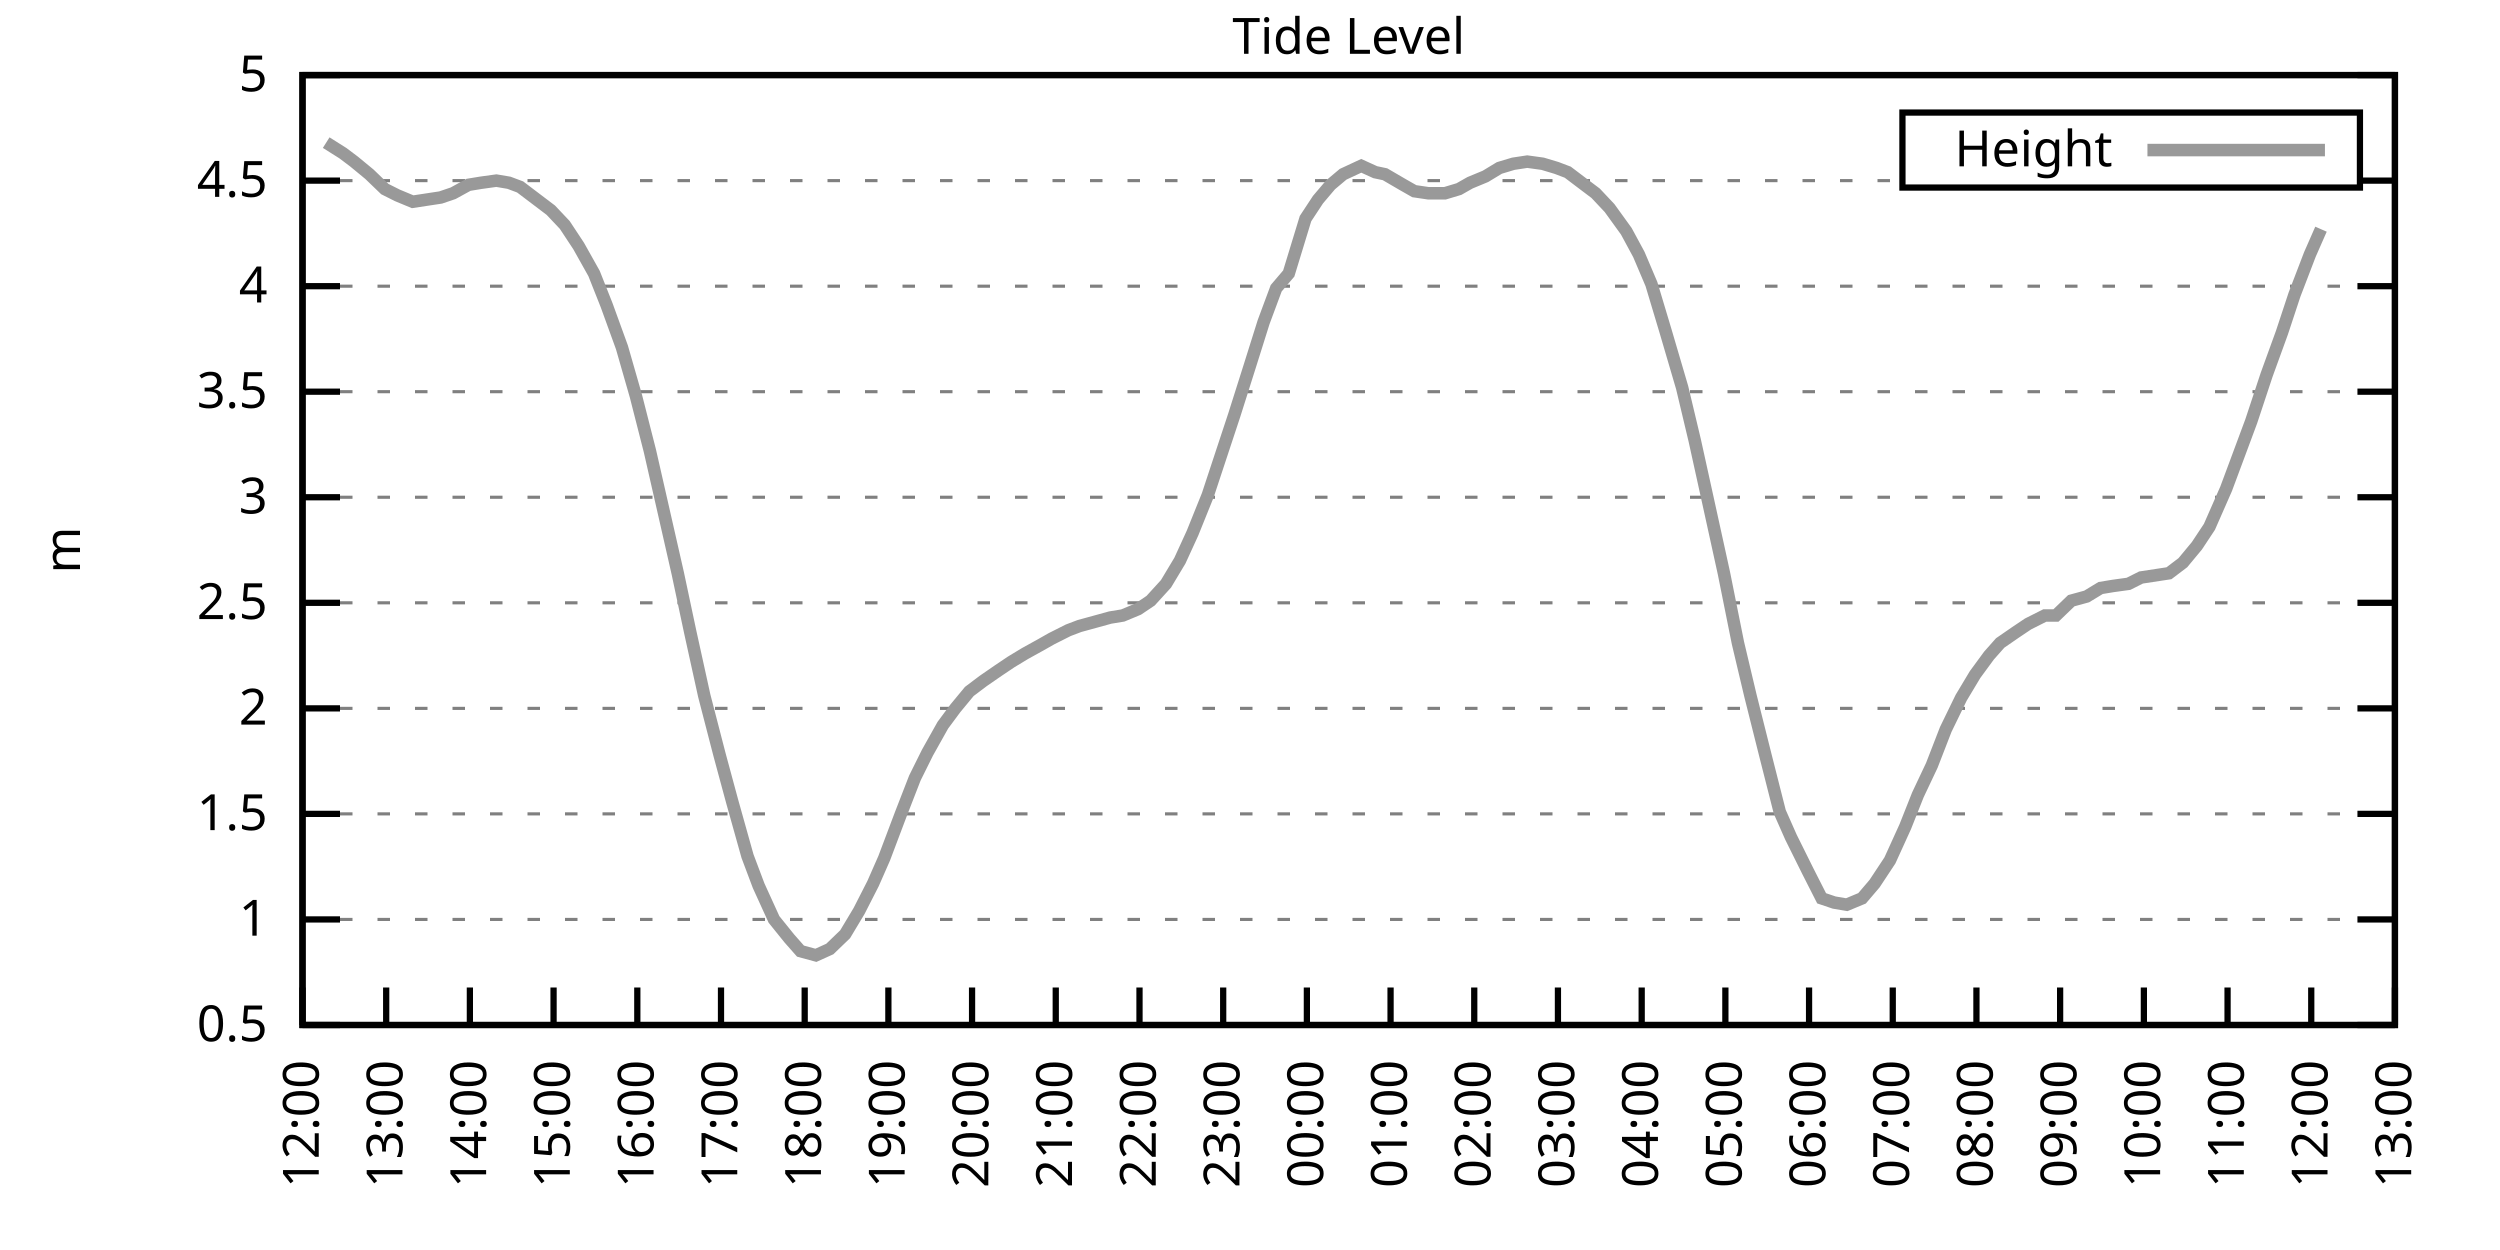
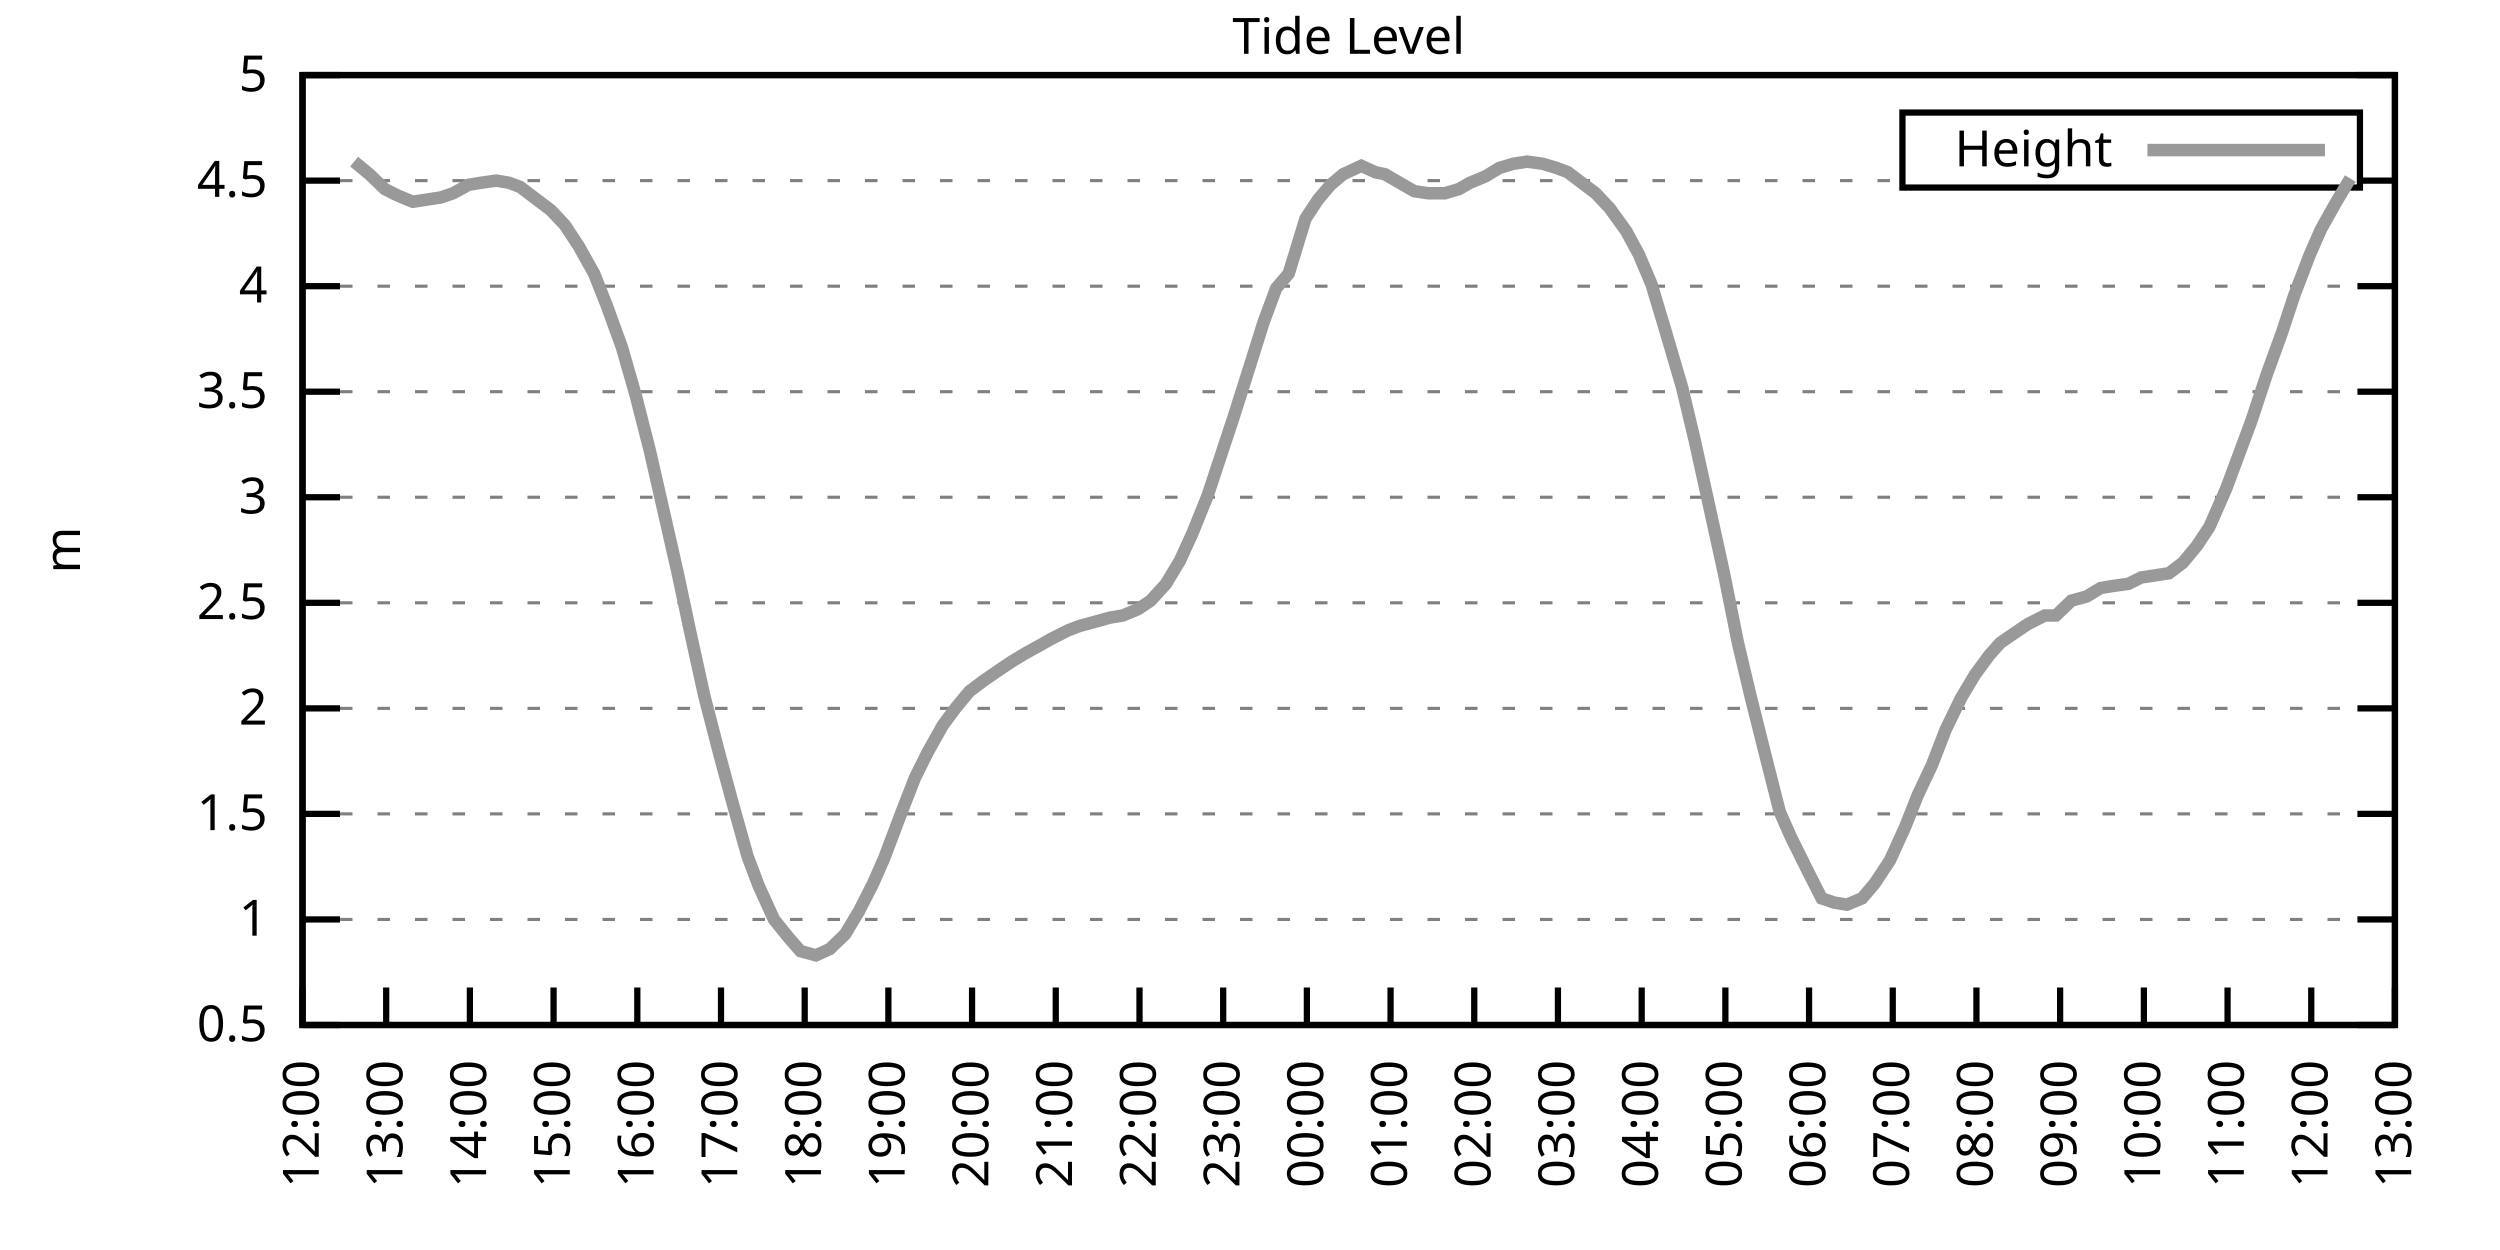
<svg xmlns="http://www.w3.org/2000/svg" xmlns:xlink="http://www.w3.org/1999/xlink" width="400" height="200" viewBox="0 0 400 200">
  <g id="gnuplot_canvas">
    <rect x="0" y="0" width="400" height="200" fill="none" />
    <defs>
      <circle id="gpDot" r="0.5" stroke-width="0.5" stroke="currentColor" />
      <path id="gpPt0" stroke-width="0.333" stroke="currentColor" d="M-1,0 h2 M0,-1 v2" />
      <path id="gpPt1" stroke-width="0.333" stroke="currentColor" d="M-1,-1 L1,1 M1,-1 L-1,1" />
      <path id="gpPt2" stroke-width="0.333" stroke="currentColor" d="M-1,0 L1,0 M0,-1 L0,1 M-1,-1 L1,1 M-1,1 L1,-1" />
      <rect id="gpPt3" stroke-width="0.333" stroke="currentColor" x="-1" y="-1" width="2" height="2" />
      <rect id="gpPt4" stroke-width="0.333" stroke="currentColor" fill="currentColor" x="-1" y="-1" width="2" height="2" />
      <circle id="gpPt5" stroke-width="0.333" stroke="currentColor" cx="0" cy="0" r="1" />
      <use xlink:href="#gpPt5" id="gpPt6" fill="currentColor" stroke="none" />
      <path id="gpPt7" stroke-width="0.333" stroke="currentColor" d="M0,-1.33 L-1.33,0.67 L1.33,0.67 z" />
      <use xlink:href="#gpPt7" id="gpPt8" fill="currentColor" stroke="none" />
      <use xlink:href="#gpPt7" id="gpPt9" stroke="currentColor" transform="rotate(180)" />
      <use xlink:href="#gpPt9" id="gpPt10" fill="currentColor" stroke="none" />
      <use xlink:href="#gpPt3" id="gpPt11" stroke="currentColor" transform="rotate(45)" />
      <use xlink:href="#gpPt11" id="gpPt12" fill="currentColor" stroke="none" />
      <path id="gpPt13" stroke-width="0.333" stroke="currentColor" d="M0,1.330 L1.265,0.411 L0.782,-1.067 L-0.782,-1.076 L-1.265,0.411 z" />
      <use xlink:href="#gpPt13" id="gpPt14" fill="currentColor" stroke="none" />
      <filter id="textbox" filterUnits="objectBoundingBox" x="0" y="0" height="1" width="1">
        <feFlood flood-color="white" flood-opacity="1" result="bgnd" />
        <feComposite in="SourceGraphic" in2="bgnd" operator="atop" />
      </filter>
      <filter id="greybox" filterUnits="objectBoundingBox" x="0" y="0" height="1" width="1">
        <feFlood flood-color="lightgrey" flood-opacity="1" result="grey" />
        <feComposite in="SourceGraphic" in2="grey" operator="atop" />
      </filter>
    </defs>
    <g fill="none" color="white" stroke="currentColor" stroke-width="1.00" stroke-linecap="butt" stroke-linejoin="miter">
</g>
    <g fill="none" color="black" stroke="currentColor" stroke-width="1.00" stroke-linecap="butt" stroke-linejoin="miter">
      <g stroke="none" shape-rendering="crispEdges">
        <polygon fill="rgb(255, 255, 255)" points="48.40,164.00 383.18,164.00 383.18,12.02 48.40,12.02 " />
      </g>
    </g>
    <g fill="none" color="black" stroke="currentColor" stroke-width="1.00" stroke-linecap="butt" stroke-linejoin="miter">
</g>
    <g fill="none" color="black" stroke="black" stroke-width="0.50" stroke-linecap="butt" stroke-linejoin="miter">
</g>
    <g fill="none" color="gray" stroke="currentColor" stroke-width="0.50" stroke-linecap="butt" stroke-linejoin="miter">
      <path stroke="gray" stroke-dasharray="2,4" class="gridline" d="M48.40,164.00 L383.19,164.00  " />
    </g>
    <g fill="none" color="gray" stroke="gray" stroke-width="1.00" stroke-linecap="butt" stroke-linejoin="miter">
</g>
    <g fill="none" color="black" stroke="currentColor" stroke-width="1.00" stroke-linecap="butt" stroke-linejoin="miter">
      <path stroke="black" d="M48.40,164.00 L54.40,164.00 M383.19,164.00 L377.19,164.00  " />
      <g transform="translate(42.80,166.60)" stroke="none" fill="black" font-family="Sans" font-size="8.00" text-anchor="end">
        <text>
          <tspan font-family="Sans"> 0.5</tspan>
        </text>
      </g>
    </g>
    <g fill="none" color="black" stroke="currentColor" stroke-width="1.00" stroke-linecap="butt" stroke-linejoin="miter">
</g>
    <g fill="none" color="black" stroke="black" stroke-width="0.50" stroke-linecap="butt" stroke-linejoin="miter">
</g>
    <g fill="none" color="gray" stroke="currentColor" stroke-width="0.50" stroke-linecap="butt" stroke-linejoin="miter">
      <path stroke="gray" stroke-dasharray="2,4" class="gridline" d="M48.40,147.11 L383.19,147.11  " />
    </g>
    <g fill="none" color="gray" stroke="gray" stroke-width="1.00" stroke-linecap="butt" stroke-linejoin="miter">
</g>
    <g fill="none" color="black" stroke="currentColor" stroke-width="1.00" stroke-linecap="butt" stroke-linejoin="miter">
      <path stroke="black" d="M48.40,147.11 L54.40,147.11 M383.19,147.11 L377.19,147.11  " />
      <g transform="translate(42.80,149.71)" stroke="none" fill="black" font-family="Sans" font-size="8.00" text-anchor="end">
        <text>
          <tspan font-family="Sans"> 1</tspan>
        </text>
      </g>
    </g>
    <g fill="none" color="black" stroke="currentColor" stroke-width="1.00" stroke-linecap="butt" stroke-linejoin="miter">
</g>
    <g fill="none" color="black" stroke="black" stroke-width="0.50" stroke-linecap="butt" stroke-linejoin="miter">
</g>
    <g fill="none" color="gray" stroke="currentColor" stroke-width="0.50" stroke-linecap="butt" stroke-linejoin="miter">
      <path stroke="gray" stroke-dasharray="2,4" class="gridline" d="M48.40,130.22 L383.19,130.22  " />
    </g>
    <g fill="none" color="gray" stroke="gray" stroke-width="1.00" stroke-linecap="butt" stroke-linejoin="miter">
</g>
    <g fill="none" color="black" stroke="currentColor" stroke-width="1.00" stroke-linecap="butt" stroke-linejoin="miter">
      <path stroke="black" d="M48.40,130.22 L54.40,130.22 M383.19,130.22 L377.19,130.22  " />
      <g transform="translate(42.80,132.82)" stroke="none" fill="black" font-family="Sans" font-size="8.00" text-anchor="end">
        <text>
          <tspan font-family="Sans"> 1.5</tspan>
        </text>
      </g>
    </g>
    <g fill="none" color="black" stroke="currentColor" stroke-width="1.00" stroke-linecap="butt" stroke-linejoin="miter">
</g>
    <g fill="none" color="black" stroke="black" stroke-width="0.50" stroke-linecap="butt" stroke-linejoin="miter">
</g>
    <g fill="none" color="gray" stroke="currentColor" stroke-width="0.50" stroke-linecap="butt" stroke-linejoin="miter">
      <path stroke="gray" stroke-dasharray="2,4" class="gridline" d="M48.40,113.34 L383.19,113.34  " />
    </g>
    <g fill="none" color="gray" stroke="gray" stroke-width="1.00" stroke-linecap="butt" stroke-linejoin="miter">
</g>
    <g fill="none" color="black" stroke="currentColor" stroke-width="1.00" stroke-linecap="butt" stroke-linejoin="miter">
      <path stroke="black" d="M48.40,113.34 L54.40,113.34 M383.19,113.34 L377.19,113.34  " />
      <g transform="translate(42.80,115.94)" stroke="none" fill="black" font-family="Sans" font-size="8.00" text-anchor="end">
        <text>
          <tspan font-family="Sans"> 2</tspan>
        </text>
      </g>
    </g>
    <g fill="none" color="black" stroke="currentColor" stroke-width="1.00" stroke-linecap="butt" stroke-linejoin="miter">
</g>
    <g fill="none" color="black" stroke="black" stroke-width="0.50" stroke-linecap="butt" stroke-linejoin="miter">
</g>
    <g fill="none" color="gray" stroke="currentColor" stroke-width="0.50" stroke-linecap="butt" stroke-linejoin="miter">
      <path stroke="gray" stroke-dasharray="2,4" class="gridline" d="M48.40,96.45 L383.19,96.45  " />
    </g>
    <g fill="none" color="gray" stroke="gray" stroke-width="1.00" stroke-linecap="butt" stroke-linejoin="miter">
</g>
    <g fill="none" color="black" stroke="currentColor" stroke-width="1.00" stroke-linecap="butt" stroke-linejoin="miter">
      <path stroke="black" d="M48.40,96.45 L54.40,96.45 M383.19,96.45 L377.19,96.45  " />
      <g transform="translate(42.80,99.05)" stroke="none" fill="black" font-family="Sans" font-size="8.00" text-anchor="end">
        <text>
          <tspan font-family="Sans"> 2.5</tspan>
        </text>
      </g>
    </g>
    <g fill="none" color="black" stroke="currentColor" stroke-width="1.00" stroke-linecap="butt" stroke-linejoin="miter">
</g>
    <g fill="none" color="black" stroke="black" stroke-width="0.50" stroke-linecap="butt" stroke-linejoin="miter">
</g>
    <g fill="none" color="gray" stroke="currentColor" stroke-width="0.50" stroke-linecap="butt" stroke-linejoin="miter">
      <path stroke="gray" stroke-dasharray="2,4" class="gridline" d="M48.40,79.56 L383.19,79.56  " />
    </g>
    <g fill="none" color="gray" stroke="gray" stroke-width="1.00" stroke-linecap="butt" stroke-linejoin="miter">
</g>
    <g fill="none" color="black" stroke="currentColor" stroke-width="1.00" stroke-linecap="butt" stroke-linejoin="miter">
      <path stroke="black" d="M48.40,79.56 L54.40,79.56 M383.19,79.56 L377.19,79.56  " />
      <g transform="translate(42.80,82.16)" stroke="none" fill="black" font-family="Sans" font-size="8.00" text-anchor="end">
        <text>
          <tspan font-family="Sans"> 3</tspan>
        </text>
      </g>
    </g>
    <g fill="none" color="black" stroke="currentColor" stroke-width="1.00" stroke-linecap="butt" stroke-linejoin="miter">
</g>
    <g fill="none" color="black" stroke="black" stroke-width="0.50" stroke-linecap="butt" stroke-linejoin="miter">
</g>
    <g fill="none" color="gray" stroke="currentColor" stroke-width="0.50" stroke-linecap="butt" stroke-linejoin="miter">
      <path stroke="gray" stroke-dasharray="2,4" class="gridline" d="M48.40,62.67 L383.19,62.67  " />
    </g>
    <g fill="none" color="gray" stroke="gray" stroke-width="1.00" stroke-linecap="butt" stroke-linejoin="miter">
</g>
    <g fill="none" color="black" stroke="currentColor" stroke-width="1.00" stroke-linecap="butt" stroke-linejoin="miter">
      <path stroke="black" d="M48.40,62.67 L54.40,62.67 M383.19,62.67 L377.19,62.67  " />
      <g transform="translate(42.80,65.27)" stroke="none" fill="black" font-family="Sans" font-size="8.00" text-anchor="end">
        <text>
          <tspan font-family="Sans"> 3.5</tspan>
        </text>
      </g>
    </g>
    <g fill="none" color="black" stroke="currentColor" stroke-width="1.00" stroke-linecap="butt" stroke-linejoin="miter">
</g>
    <g fill="none" color="black" stroke="black" stroke-width="0.50" stroke-linecap="butt" stroke-linejoin="miter">
</g>
    <g fill="none" color="gray" stroke="currentColor" stroke-width="0.50" stroke-linecap="butt" stroke-linejoin="miter">
      <path stroke="gray" stroke-dasharray="2,4" class="gridline" d="M48.40,45.79 L383.19,45.79  " />
    </g>
    <g fill="none" color="gray" stroke="gray" stroke-width="1.00" stroke-linecap="butt" stroke-linejoin="miter">
</g>
    <g fill="none" color="black" stroke="currentColor" stroke-width="1.00" stroke-linecap="butt" stroke-linejoin="miter">
      <path stroke="black" d="M48.40,45.79 L54.40,45.79 M383.19,45.79 L377.19,45.79  " />
      <g transform="translate(42.80,48.39)" stroke="none" fill="black" font-family="Sans" font-size="8.00" text-anchor="end">
        <text>
          <tspan font-family="Sans"> 4</tspan>
        </text>
      </g>
    </g>
    <g fill="none" color="black" stroke="currentColor" stroke-width="1.00" stroke-linecap="butt" stroke-linejoin="miter">
</g>
    <g fill="none" color="black" stroke="black" stroke-width="0.50" stroke-linecap="butt" stroke-linejoin="miter">
</g>
    <g fill="none" color="gray" stroke="currentColor" stroke-width="0.50" stroke-linecap="butt" stroke-linejoin="miter">
      <path stroke="gray" stroke-dasharray="2,4" class="gridline" d="M48.40,28.90 L304.39,28.90 M377.59,28.90 L383.19,28.90  " />
    </g>
    <g fill="none" color="gray" stroke="gray" stroke-width="1.00" stroke-linecap="butt" stroke-linejoin="miter">
</g>
    <g fill="none" color="black" stroke="currentColor" stroke-width="1.00" stroke-linecap="butt" stroke-linejoin="miter">
      <path stroke="black" d="M48.40,28.90 L54.40,28.90 M383.19,28.90 L377.19,28.90  " />
      <g transform="translate(42.80,31.50)" stroke="none" fill="black" font-family="Sans" font-size="8.00" text-anchor="end">
        <text>
          <tspan font-family="Sans"> 4.5</tspan>
        </text>
      </g>
    </g>
    <g fill="none" color="black" stroke="currentColor" stroke-width="1.00" stroke-linecap="butt" stroke-linejoin="miter">
</g>
    <g fill="none" color="black" stroke="black" stroke-width="0.50" stroke-linecap="butt" stroke-linejoin="miter">
</g>
    <g fill="none" color="gray" stroke="currentColor" stroke-width="0.50" stroke-linecap="butt" stroke-linejoin="miter">
      <path stroke="gray" stroke-dasharray="2,4" class="gridline" d="M48.40,12.01 L383.19,12.01  " />
    </g>
    <g fill="none" color="gray" stroke="gray" stroke-width="1.00" stroke-linecap="butt" stroke-linejoin="miter">
</g>
    <g fill="none" color="black" stroke="currentColor" stroke-width="1.00" stroke-linecap="butt" stroke-linejoin="miter">
      <path stroke="black" d="M48.40,12.01 L54.40,12.01 M383.19,12.01 L377.19,12.01  " />
      <g transform="translate(42.80,14.61)" stroke="none" fill="black" font-family="Sans" font-size="8.00" text-anchor="end">
        <text>
          <tspan font-family="Sans"> 5</tspan>
        </text>
      </g>
    </g>
    <g fill="none" color="black" stroke="currentColor" stroke-width="1.00" stroke-linecap="butt" stroke-linejoin="miter">
      <path stroke="black" d="M48.40,164.00 L48.40,158.00  " />
      <g transform="translate(51.00,169.60) rotate(270.00)" stroke="none" fill="black" font-family="Sans" font-size="8.00" text-anchor="end">
        <text>
          <tspan font-family="Sans">12:00</tspan>
        </text>
      </g>
    </g>
    <g fill="none" color="black" stroke="currentColor" stroke-width="1.00" stroke-linecap="butt" stroke-linejoin="miter">
      <path stroke="black" d="M61.79,164.00 L61.79,158.00  " />
      <g transform="translate(64.39,169.60) rotate(270.00)" stroke="none" fill="black" font-family="Sans" font-size="8.00" text-anchor="end">
        <text>
          <tspan font-family="Sans">13:00</tspan>
        </text>
      </g>
    </g>
    <g fill="none" color="black" stroke="currentColor" stroke-width="1.00" stroke-linecap="butt" stroke-linejoin="miter">
      <path stroke="black" d="M75.18,164.00 L75.18,158.00  " />
      <g transform="translate(77.78,169.60) rotate(270.00)" stroke="none" fill="black" font-family="Sans" font-size="8.00" text-anchor="end">
        <text>
          <tspan font-family="Sans">14:00</tspan>
        </text>
      </g>
    </g>
    <g fill="none" color="black" stroke="currentColor" stroke-width="1.00" stroke-linecap="butt" stroke-linejoin="miter">
      <path stroke="black" d="M88.57,164.00 L88.57,158.00  " />
      <g transform="translate(91.17,169.60) rotate(270.00)" stroke="none" fill="black" font-family="Sans" font-size="8.00" text-anchor="end">
        <text>
          <tspan font-family="Sans">15:00</tspan>
        </text>
      </g>
    </g>
    <g fill="none" color="black" stroke="currentColor" stroke-width="1.00" stroke-linecap="butt" stroke-linejoin="miter">
      <path stroke="black" d="M101.97,164.00 L101.97,158.00  " />
      <g transform="translate(104.57,169.60) rotate(270.00)" stroke="none" fill="black" font-family="Sans" font-size="8.00" text-anchor="end">
        <text>
          <tspan font-family="Sans">16:00</tspan>
        </text>
      </g>
    </g>
    <g fill="none" color="black" stroke="currentColor" stroke-width="1.00" stroke-linecap="butt" stroke-linejoin="miter">
      <path stroke="black" d="M115.36,164.00 L115.36,158.00  " />
      <g transform="translate(117.96,169.60) rotate(270.00)" stroke="none" fill="black" font-family="Sans" font-size="8.00" text-anchor="end">
        <text>
          <tspan font-family="Sans">17:00</tspan>
        </text>
      </g>
    </g>
    <g fill="none" color="black" stroke="currentColor" stroke-width="1.00" stroke-linecap="butt" stroke-linejoin="miter">
      <path stroke="black" d="M128.75,164.00 L128.75,158.00  " />
      <g transform="translate(131.35,169.60) rotate(270.00)" stroke="none" fill="black" font-family="Sans" font-size="8.00" text-anchor="end">
        <text>
          <tspan font-family="Sans">18:00</tspan>
        </text>
      </g>
    </g>
    <g fill="none" color="black" stroke="currentColor" stroke-width="1.00" stroke-linecap="butt" stroke-linejoin="miter">
      <path stroke="black" d="M142.14,164.00 L142.14,158.00  " />
      <g transform="translate(144.74,169.60) rotate(270.00)" stroke="none" fill="black" font-family="Sans" font-size="8.00" text-anchor="end">
        <text>
          <tspan font-family="Sans">19:00</tspan>
        </text>
      </g>
    </g>
    <g fill="none" color="black" stroke="currentColor" stroke-width="1.00" stroke-linecap="butt" stroke-linejoin="miter">
      <path stroke="black" d="M155.53,164.00 L155.53,158.00  " />
      <g transform="translate(158.13,169.60) rotate(270.00)" stroke="none" fill="black" font-family="Sans" font-size="8.00" text-anchor="end">
        <text>
          <tspan font-family="Sans">20:00</tspan>
        </text>
      </g>
    </g>
    <g fill="none" color="black" stroke="currentColor" stroke-width="1.00" stroke-linecap="butt" stroke-linejoin="miter">
      <path stroke="black" d="M168.92,164.00 L168.92,158.00  " />
      <g transform="translate(171.52,169.60) rotate(270.00)" stroke="none" fill="black" font-family="Sans" font-size="8.00" text-anchor="end">
        <text>
          <tspan font-family="Sans">21:00</tspan>
        </text>
      </g>
    </g>
    <g fill="none" color="black" stroke="currentColor" stroke-width="1.00" stroke-linecap="butt" stroke-linejoin="miter">
      <path stroke="black" d="M182.32,164.00 L182.32,158.00  " />
      <g transform="translate(184.92,169.60) rotate(270.00)" stroke="none" fill="black" font-family="Sans" font-size="8.00" text-anchor="end">
        <text>
          <tspan font-family="Sans">22:00</tspan>
        </text>
      </g>
    </g>
    <g fill="none" color="black" stroke="currentColor" stroke-width="1.00" stroke-linecap="butt" stroke-linejoin="miter">
      <path stroke="black" d="M195.71,164.00 L195.71,158.00  " />
      <g transform="translate(198.31,169.60) rotate(270.00)" stroke="none" fill="black" font-family="Sans" font-size="8.00" text-anchor="end">
        <text>
          <tspan font-family="Sans">23:00</tspan>
        </text>
      </g>
    </g>
    <g fill="none" color="black" stroke="currentColor" stroke-width="1.00" stroke-linecap="butt" stroke-linejoin="miter">
      <path stroke="black" d="M209.10,164.00 L209.10,158.00  " />
      <g transform="translate(211.70,169.60) rotate(270.00)" stroke="none" fill="black" font-family="Sans" font-size="8.00" text-anchor="end">
        <text>
          <tspan font-family="Sans">00:00</tspan>
        </text>
      </g>
    </g>
    <g fill="none" color="black" stroke="currentColor" stroke-width="1.00" stroke-linecap="butt" stroke-linejoin="miter">
      <path stroke="black" d="M222.49,164.00 L222.49,158.00  " />
      <g transform="translate(225.09,169.60) rotate(270.00)" stroke="none" fill="black" font-family="Sans" font-size="8.00" text-anchor="end">
        <text>
          <tspan font-family="Sans">01:00</tspan>
        </text>
      </g>
    </g>
    <g fill="none" color="black" stroke="currentColor" stroke-width="1.00" stroke-linecap="butt" stroke-linejoin="miter">
      <path stroke="black" d="M235.88,164.00 L235.88,158.00  " />
      <g transform="translate(238.48,169.60) rotate(270.00)" stroke="none" fill="black" font-family="Sans" font-size="8.00" text-anchor="end">
        <text>
          <tspan font-family="Sans">02:00</tspan>
        </text>
      </g>
    </g>
    <g fill="none" color="black" stroke="currentColor" stroke-width="1.00" stroke-linecap="butt" stroke-linejoin="miter">
      <path stroke="black" d="M249.27,164.00 L249.27,158.00  " />
      <g transform="translate(251.87,169.60) rotate(270.00)" stroke="none" fill="black" font-family="Sans" font-size="8.00" text-anchor="end">
        <text>
          <tspan font-family="Sans">03:00</tspan>
        </text>
      </g>
    </g>
    <g fill="none" color="black" stroke="currentColor" stroke-width="1.00" stroke-linecap="butt" stroke-linejoin="miter">
      <path stroke="black" d="M262.67,164.00 L262.67,158.00  " />
      <g transform="translate(265.27,169.60) rotate(270.00)" stroke="none" fill="black" font-family="Sans" font-size="8.00" text-anchor="end">
        <text>
          <tspan font-family="Sans">04:00</tspan>
        </text>
      </g>
    </g>
    <g fill="none" color="black" stroke="currentColor" stroke-width="1.00" stroke-linecap="butt" stroke-linejoin="miter">
      <path stroke="black" d="M276.06,164.00 L276.06,158.00  " />
      <g transform="translate(278.66,169.60) rotate(270.00)" stroke="none" fill="black" font-family="Sans" font-size="8.00" text-anchor="end">
        <text>
          <tspan font-family="Sans">05:00</tspan>
        </text>
      </g>
    </g>
    <g fill="none" color="black" stroke="currentColor" stroke-width="1.00" stroke-linecap="butt" stroke-linejoin="miter">
      <path stroke="black" d="M289.45,164.00 L289.45,158.00  " />
      <g transform="translate(292.05,169.60) rotate(270.00)" stroke="none" fill="black" font-family="Sans" font-size="8.00" text-anchor="end">
        <text>
          <tspan font-family="Sans">06:00</tspan>
        </text>
      </g>
    </g>
    <g fill="none" color="black" stroke="currentColor" stroke-width="1.00" stroke-linecap="butt" stroke-linejoin="miter">
      <path stroke="black" d="M302.84,164.00 L302.84,158.00  " />
      <g transform="translate(305.44,169.60) rotate(270.00)" stroke="none" fill="black" font-family="Sans" font-size="8.00" text-anchor="end">
        <text>
          <tspan font-family="Sans">07:00</tspan>
        </text>
      </g>
    </g>
    <g fill="none" color="black" stroke="currentColor" stroke-width="1.00" stroke-linecap="butt" stroke-linejoin="miter">
      <path stroke="black" d="M316.23,164.00 L316.23,158.00  " />
      <g transform="translate(318.83,169.60) rotate(270.00)" stroke="none" fill="black" font-family="Sans" font-size="8.00" text-anchor="end">
        <text>
          <tspan font-family="Sans">08:00</tspan>
        </text>
      </g>
    </g>
    <g fill="none" color="black" stroke="currentColor" stroke-width="1.00" stroke-linecap="butt" stroke-linejoin="miter">
      <path stroke="black" d="M329.62,164.00 L329.62,158.00  " />
      <g transform="translate(332.22,169.60) rotate(270.00)" stroke="none" fill="black" font-family="Sans" font-size="8.00" text-anchor="end">
        <text>
          <tspan font-family="Sans">09:00</tspan>
        </text>
      </g>
    </g>
    <g fill="none" color="black" stroke="currentColor" stroke-width="1.00" stroke-linecap="butt" stroke-linejoin="miter">
      <path stroke="black" d="M343.02,164.00 L343.02,158.00  " />
      <g transform="translate(345.62,169.60) rotate(270.00)" stroke="none" fill="black" font-family="Sans" font-size="8.00" text-anchor="end">
        <text>
          <tspan font-family="Sans">10:00</tspan>
        </text>
      </g>
    </g>
    <g fill="none" color="black" stroke="currentColor" stroke-width="1.00" stroke-linecap="butt" stroke-linejoin="miter">
      <path stroke="black" d="M356.41,164.00 L356.41,158.00  " />
      <g transform="translate(359.01,169.60) rotate(270.00)" stroke="none" fill="black" font-family="Sans" font-size="8.00" text-anchor="end">
        <text>
          <tspan font-family="Sans">11:00</tspan>
        </text>
      </g>
    </g>
    <g fill="none" color="black" stroke="currentColor" stroke-width="1.00" stroke-linecap="butt" stroke-linejoin="miter">
      <path stroke="black" d="M369.80,164.00 L369.80,158.00  " />
      <g transform="translate(372.40,169.60) rotate(270.00)" stroke="none" fill="black" font-family="Sans" font-size="8.00" text-anchor="end">
        <text>
          <tspan font-family="Sans">12:00</tspan>
        </text>
      </g>
    </g>
    <g fill="none" color="black" stroke="currentColor" stroke-width="1.00" stroke-linecap="butt" stroke-linejoin="miter">
      <path stroke="black" d="M383.19,164.00 L383.19,158.00  " />
      <g transform="translate(385.79,169.60) rotate(270.00)" stroke="none" fill="black" font-family="Sans" font-size="8.00" text-anchor="end">
        <text>
          <tspan font-family="Sans">13:00</tspan>
        </text>
      </g>
    </g>
    <g fill="none" color="black" stroke="currentColor" stroke-width="1.00" stroke-linecap="butt" stroke-linejoin="miter">
</g>
    <g fill="none" color="black" stroke="currentColor" stroke-width="1.00" stroke-linecap="butt" stroke-linejoin="miter">
      <path stroke="black" d="M48.40,12.01 L48.40,164.00 L383.19,164.00 L383.19,12.01 L48.40,12.01 Z  " />
    </g>
    <g fill="none" color="black" stroke="currentColor" stroke-width="1.00" stroke-linecap="butt" stroke-linejoin="miter">
</g>
    <g fill="none" color="black" stroke="currentColor" stroke-width="1.00" stroke-linecap="butt" stroke-linejoin="miter">
      <path stroke="black" d="M304.39,30.01 L304.39,18.01 L377.59,18.01 L377.59,30.01 L304.39,30.01 Z  " />
    </g>
    <g id="Tide_level_plot_1">
      <g fill="none" color="white" stroke="black" stroke-width="2.00" stroke-linecap="butt" stroke-linejoin="miter">
</g>
      <g fill="none" color="black" stroke="currentColor" stroke-width="2.00" stroke-linecap="butt" stroke-linejoin="miter">
        <g transform="translate(337.99,26.61)" stroke="none" fill="black" font-family="Sans" font-size="8.00" text-anchor="end">
          <text>
            <tspan font-family="Sans">Height</tspan>
          </text>
        </g>
      </g>
      <g fill="none" color="black" stroke="currentColor" stroke-width="2.00" stroke-linecap="butt" stroke-linejoin="miter">
-         <path stroke="rgb(153, 153, 153)" d="M343.59,24.01 L371.99,24.01 M52.19,22.82 L54.87,24.51 L56.66,25.86 L59.11,27.88 L61.57,30.25 L63.58,31.26   L66.03,32.28 L68.26,31.94 L70.50,31.60 L72.50,30.92 L74.96,29.57 L76.97,29.24 L79.42,28.90 L81.43,29.24   L83.22,29.91 L85.90,31.94 L88.13,33.63 L90.36,35.99 L92.59,39.37 L95.05,43.76 L97.06,48.83 L99.51,55.58   L101.74,63.35 L103.98,72.13 L105.98,80.91 L108.44,91.72 L110.45,101.18 L112.68,111.31 L115.13,120.77 L117.14,128.20   L119.60,136.98 L121.38,141.71 L123.84,147.11 L126.29,150.15 L128.08,152.18 L130.54,152.85 L132.77,151.84 L135.22,149.48   L137.45,145.76 L139.69,141.37 L141.47,137.32 L144.15,130.22 L146.38,124.48 L148.39,120.43 L150.85,116.04 L152.85,113.34   L155.09,110.63 L157.32,108.95 L159.77,107.26 L161.78,105.91 L164.01,104.56 L166.47,103.20 L168.25,102.19 L170.93,100.84   L172.72,100.16 L175.17,99.49 L177.63,98.81 L179.64,98.48 L182.09,97.46 L184.10,96.11 L186.56,93.41 L188.79,89.69   L190.80,85.30 L193.25,79.22 L195.48,72.47 L197.49,66.39 L199.95,58.62 L202.18,51.53 L204.19,46.12 L206.20,43.76   L208.88,34.98 L210.88,31.94 L212.89,29.57 L214.90,27.88 L217.80,26.53 L220.04,27.55 L221.60,27.88 L224.50,29.57   L226.29,30.59 L228.52,30.92 L231.20,30.92 L233.43,30.25 L235.21,29.24 L237.67,28.22 L239.90,26.87 L242.13,26.20   L244.36,25.86 L246.82,26.20 L249.05,26.87 L250.84,27.55 L253.07,29.24 L255.30,30.92 L257.53,33.29 L260.21,37.00   L262.22,40.72 L264.23,45.45 L266.46,52.88 L269.14,62.00 L271.15,70.44 L273.16,79.56 L275.83,91.72 L278.07,102.87   L280.07,111.31 L282.53,121.11 L284.76,129.89 L286.55,133.94 L289.23,139.34 L291.46,143.73 L293.47,144.41 L295.48,144.75   L297.93,143.73 L299.94,141.37 L302.39,137.66 L304.85,132.25 L306.86,127.18 L309.09,122.46 L311.32,116.71 L313.78,111.65   L316.01,107.93 L318.24,104.89 L320.03,102.87 L322.48,101.18 L324.49,99.83 L327.17,98.48 L328.95,98.48 L331.41,96.11   L333.86,95.44 L336.10,94.08 L338.10,93.75 L340.56,93.41 L342.57,92.40 L344.80,92.06 L347.03,91.72 L349.26,90.03   L351.50,87.33 L353.51,84.29 L356.18,78.21 L358.19,72.81 L360.20,67.40 L362.66,59.97 L365.11,53.22 L367.12,47.14   L369.58,40.72 L371.36,36.67  " />
+         <path stroke="rgb(153, 153, 153)" d="M343.59,24.01 L371.99,24.01 M56.66,25.86 L59.11,27.88 L61.57,30.25 L63.58,31.26 L66.03,32.28 L68.26,31.94   L70.50,31.60 L72.50,30.92 L74.96,29.57 L76.97,29.24 L79.42,28.90 L81.43,29.24 L83.22,29.91 L85.90,31.94   L88.13,33.63 L90.36,35.99 L92.59,39.37 L95.05,43.76 L97.06,48.83 L99.51,55.58 L101.74,63.35 L103.98,72.13   L105.98,80.91 L108.44,91.72 L110.45,101.18 L112.68,111.31 L115.13,120.77 L117.14,128.20 L119.60,136.98 L121.38,141.71   L123.84,147.11 L126.29,150.15 L128.08,152.18 L130.54,152.85 L132.77,151.84 L135.22,149.48 L137.45,145.76 L139.69,141.37   L141.47,137.32 L144.15,130.22 L146.38,124.48 L148.39,120.43 L150.85,116.04 L152.85,113.34 L155.09,110.63 L157.32,108.95   L159.77,107.26 L161.78,105.91 L164.01,104.56 L166.47,103.20 L168.25,102.19 L170.93,100.84 L172.72,100.16 L175.17,99.49   L177.63,98.81 L179.64,98.48 L182.09,97.46 L184.10,96.11 L186.56,93.41 L188.79,89.69 L190.80,85.30 L193.25,79.22   L195.48,72.47 L197.49,66.39 L199.95,58.62 L202.18,51.53 L204.19,46.12 L206.20,43.76 L208.88,34.98 L210.88,31.94   L212.89,29.57 L214.90,27.88 L217.80,26.53 L220.04,27.55 L221.60,27.88 L224.50,29.57 L226.29,30.59 L228.52,30.92   L231.20,30.92 L233.43,30.25 L235.21,29.24 L237.67,28.22 L239.90,26.87 L242.13,26.20 L244.36,25.86 L246.82,26.20   L249.05,26.87 L250.84,27.55 L253.07,29.24 L255.30,30.92 L257.53,33.29 L260.21,37.00 L262.22,40.72 L264.23,45.45   L266.46,52.88 L269.14,62.00 L271.15,70.44 L273.16,79.56 L275.83,91.72 L278.07,102.87 L280.07,111.31 L282.53,121.11   L284.76,129.89 L286.55,133.94 L289.23,139.34 L291.46,143.73 L293.47,144.41 L295.48,144.75 L297.93,143.73 L299.94,141.37   L302.39,137.66 L304.85,132.25 L306.86,127.18 L309.09,122.46 L311.32,116.71 L313.78,111.65 L316.01,107.93 L318.24,104.89   L320.03,102.87 L322.48,101.18 L324.49,99.83 L327.17,98.48 L328.95,98.48 L331.41,96.11 L333.86,95.44 L336.10,94.08   L338.10,93.75 L340.56,93.41 L342.57,92.40 L344.80,92.06 L347.03,91.72 L349.26,90.03 L351.50,87.33 L353.51,84.29   L356.18,78.21 L358.19,72.81 L360.20,67.40 L362.66,59.97 L365.11,53.22 L367.12,47.14 L369.58,40.72 L371.36,36.67   L373.82,32.28 L376.05,28.56  " />
      </g>
    </g>
    <g fill="none" color="black" stroke="currentColor" stroke-width="2.00" stroke-linecap="butt" stroke-linejoin="miter">
</g>
    <g fill="none" color="black" stroke="black" stroke-width="1.00" stroke-linecap="butt" stroke-linejoin="miter">
</g>
    <g fill="none" color="black" stroke="currentColor" stroke-width="1.00" stroke-linecap="butt" stroke-linejoin="miter">
      <path stroke="black" d="M48.40,12.01 L48.40,164.00 L383.19,164.00 L383.19,12.01 L48.40,12.01 Z  " />
      <g transform="translate(12.80,88.01) rotate(270.00)" stroke="none" fill="black" font-family="Sans" font-size="8.00" text-anchor="middle">
        <text>
          <tspan font-family="Sans">m</tspan>
        </text>
      </g>
    </g>
    <g fill="none" color="black" stroke="currentColor" stroke-width="1.00" stroke-linecap="butt" stroke-linejoin="miter">
</g>
    <g fill="none" color="black" stroke="currentColor" stroke-width="1.00" stroke-linecap="butt" stroke-linejoin="miter">
      <g transform="translate(215.79,8.61)" stroke="none" fill="black" font-family="Sans" font-size="8.00" text-anchor="middle">
        <text>
          <tspan font-family="Sans">Tide Level</tspan>
        </text>
      </g>
    </g>
    <g fill="none" color="black" stroke="currentColor" stroke-width="1.00" stroke-linecap="butt" stroke-linejoin="miter">
</g>
  </g>
</svg>
